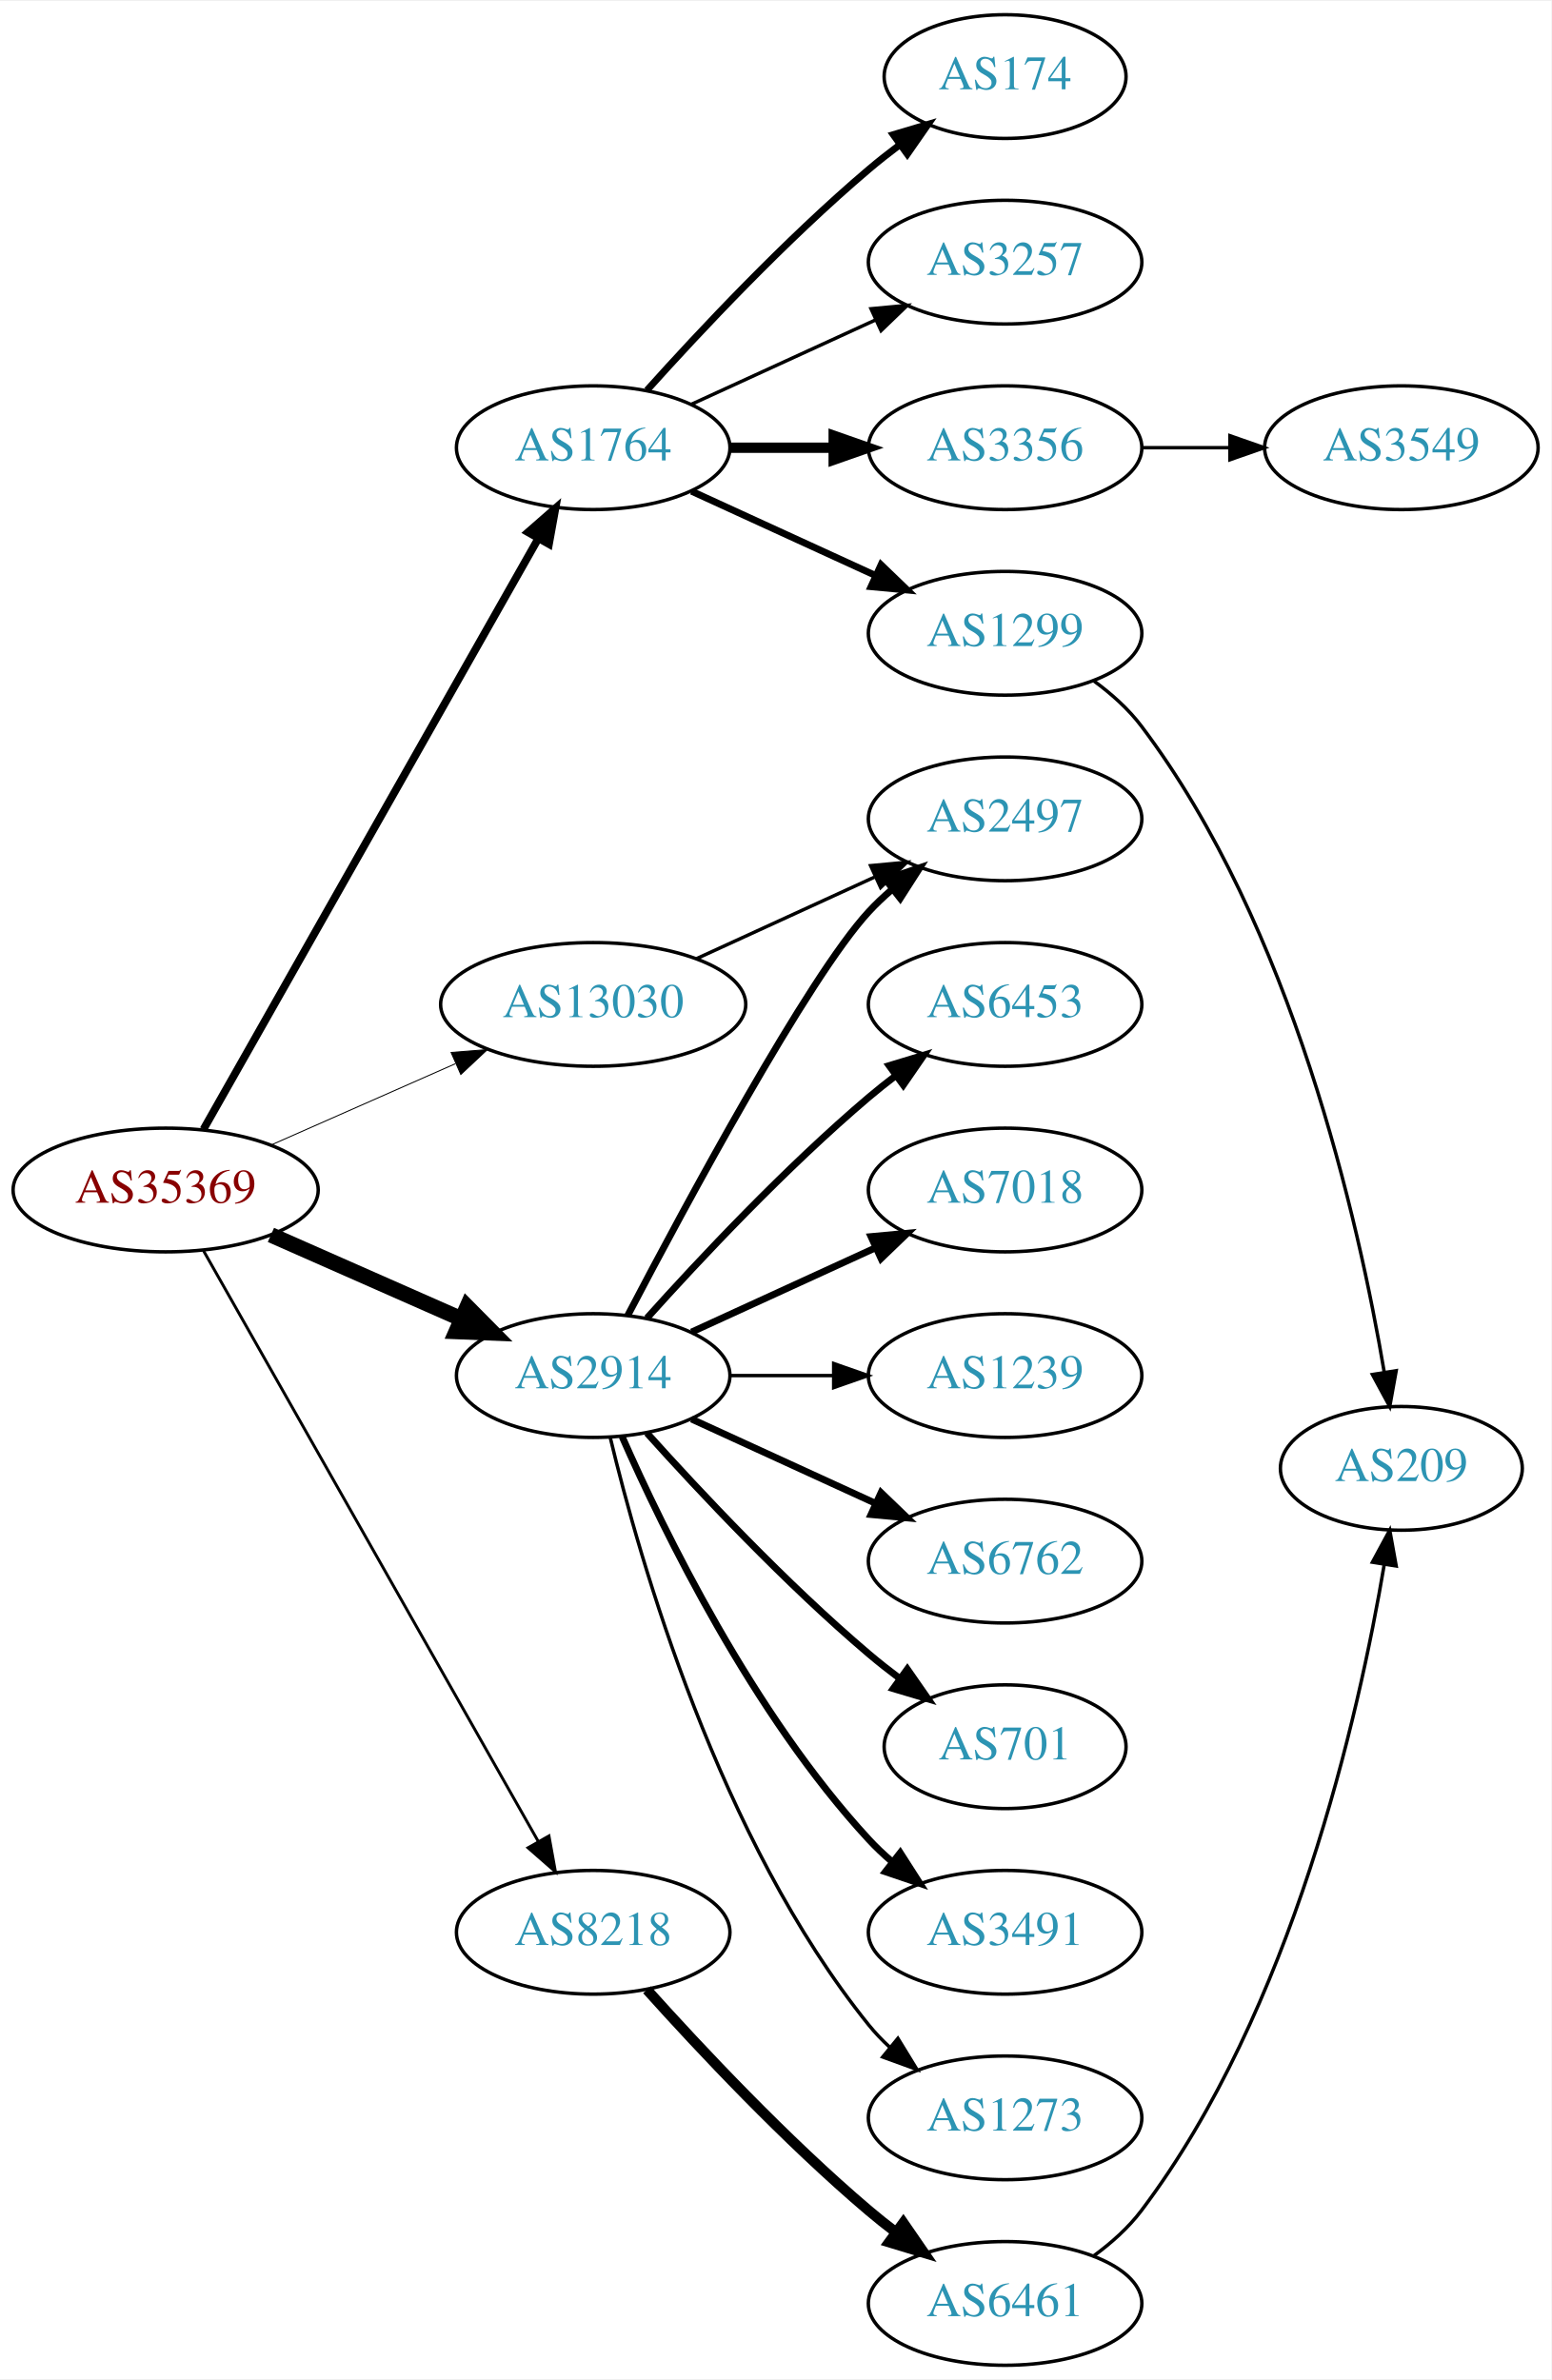
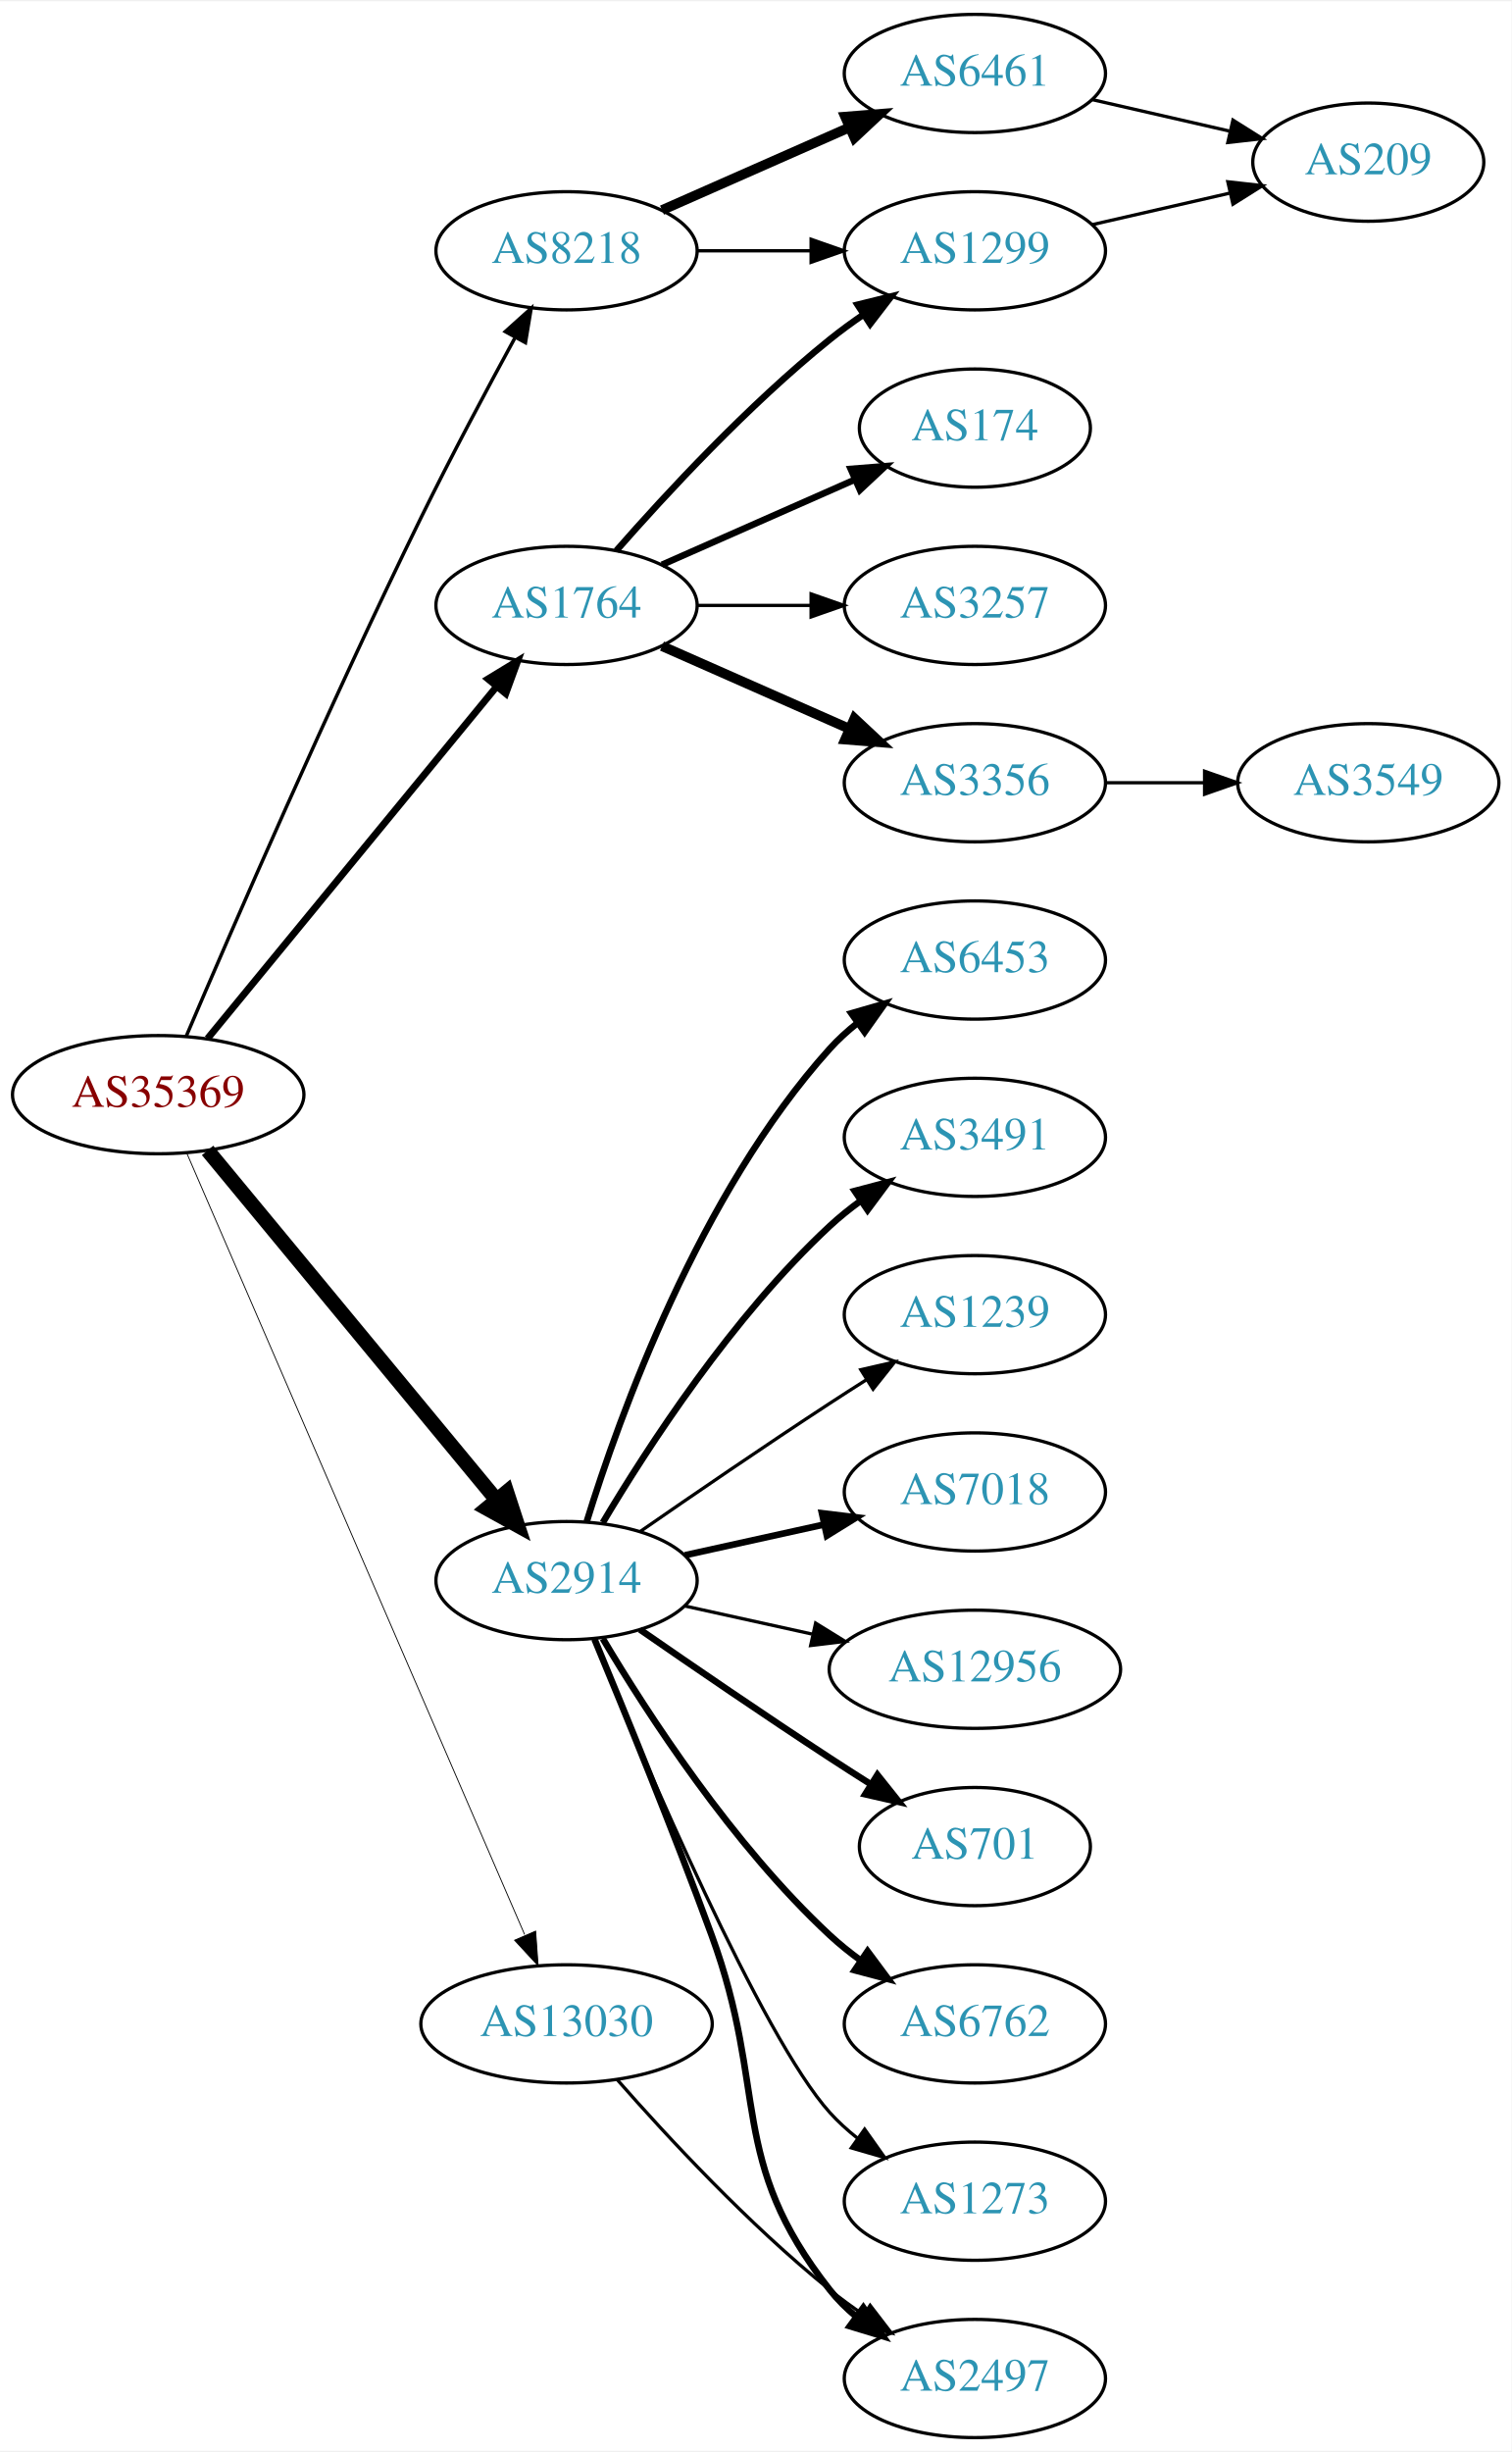
- <svg xmlns="http://www.w3.org/2000/svg" xmlns:xlink="http://www.w3.org/1999/xlink" width="451pt" height="692pt" viewBox="0.00 0.00 451.37 692.00">
-   <g id="graph0" class="graph" transform="scale(1 1) rotate(0) translate(4 688)">
-     <polygon fill="white" stroke="none" points="-4,4 -4,-688 447.37,-688 447.37,4 -4,4" />
+ <svg xmlns="http://www.w3.org/2000/svg" xmlns:xlink="http://www.w3.org/1999/xlink" width="460pt" height="746pt" viewBox="0.00 0.00 460.47 746.00">
+   <g id="graph0" class="graph" transform="scale(1 1) rotate(0) translate(4 742)">
+     <polygon fill="white" stroke="none" points="-4,4 -4,-742 456.469,-742 456.469,4 -4,4" />
    <g id="node1" class="node">
      <g id="a_node1">
        <a xlink:href="/asn/35369" xlink:title="AS35369 ~ LINZAG-TELEKOM-AS [AT]">
-           <ellipse fill="#ffffff" stroke="black" cx="44.196" cy="-342" rx="44.393" ry="18" />
-           <text text-anchor="middle" x="44.196" y="-338.3" font-family="Times,serif" font-size="14.00" fill="#880000">AS35369</text>
+           <ellipse fill="#ffffff" stroke="black" cx="44.196" cy="-409" rx="44.393" ry="18" />
+           <text text-anchor="middle" x="44.196" y="-405.3" font-family="Times,serif" font-size="14.00" fill="#880000">AS35369</text>
        </a>
      </g>
    </g>
    <g id="node2" class="node">
      <g id="a_node2">
        <a xlink:href="/asn/1764" xlink:title="AS1764 ~ NEXTLAYER-AS [AT]">
          <ellipse fill="#ffffff" stroke="black" cx="168.588" cy="-558" rx="39.794" ry="18" />
          <text text-anchor="middle" x="168.588" y="-554.3" font-family="Times,serif" font-size="14.00" fill="#2c94b3">AS1764</text>
        </a>
      </g>
    </g>
    <g id="edge1" class="edge">
-       <path fill="none" stroke="black" stroke-width="2.25" d="M55.212,-359.676C76.692,-397.584 127.285,-486.873 152.606,-531.559" />
-       <polygon fill="black" stroke="black" stroke-width="2.25" points="149.631,-533.408 157.606,-540.383 155.721,-529.957 149.631,-533.408" />
+       <path fill="none" stroke="black" stroke-width="2.118" d="M59.236,-426.092C80.816,-452.364 122.247,-502.802 147.155,-533.125" />
+       <polygon fill="black" stroke="black" stroke-width="2.118" points="144.66,-535.601 153.712,-541.107 150.069,-531.158 144.66,-535.601" />
    </g>
    <g id="node3" class="node">
      <g id="a_node3">
        <a xlink:href="/asn/2914" xlink:title="AS2914 ~ NTT America, Inc. [US]">
-           <ellipse fill="#ffffff" stroke="black" cx="168.588" cy="-288" rx="39.794" ry="18" />
-           <text text-anchor="middle" x="168.588" y="-284.3" font-family="Times,serif" font-size="14.00" fill="#2c94b3">AS2914</text>
+           <ellipse fill="#ffffff" stroke="black" cx="168.588" cy="-261" rx="39.794" ry="18" />
+           <text text-anchor="middle" x="168.588" y="-257.3" font-family="Times,serif" font-size="14.00" fill="#2c94b3">AS2914</text>
        </a>
      </g>
    </g>
    <g id="edge2" class="edge">
-       <path fill="none" stroke="black" stroke-width="4.5" d="M74.824,-328.928C91.418,-321.607 112.278,-312.403 130.011,-304.579" />
-       <polygon fill="black" stroke="black" stroke-width="4.5" points="131.935,-308.034 139.495,-300.395 128.756,-300.829 131.935,-308.034" />
+       <path fill="none" stroke="black" stroke-width="4.5" d="M59.236,-392.023C80.816,-365.927 122.247,-315.827 147.155,-285.708" />
+       <polygon fill="black" stroke="black" stroke-width="4.5" points="150.373,-287.995 153.712,-277.779 144.305,-282.976 150.373,-287.995" />
    </g>
    <g id="node4" class="node">
      <g id="a_node4">
        <a xlink:href="/asn/8218" xlink:title="AS8218 ~ legacy Neotelecoms [FR]">
-           <ellipse fill="#ffffff" stroke="black" cx="168.588" cy="-126" rx="39.794" ry="18" />
-           <text text-anchor="middle" x="168.588" y="-122.3" font-family="Times,serif" font-size="14.00" fill="#2c94b3">AS8218</text>
+           <ellipse fill="#ffffff" stroke="black" cx="168.588" cy="-666" rx="39.794" ry="18" />
+           <text text-anchor="middle" x="168.588" y="-662.3" font-family="Times,serif" font-size="14.00" fill="#2c94b3">AS8218</text>
        </a>
      </g>
    </g>
    <g id="edge3" class="edge">
-       <path fill="none" stroke="black" stroke-width="0.844" d="M55.212,-324.324C76.692,-286.416 127.285,-197.127 152.606,-152.441" />
-       <polygon fill="black" stroke="black" stroke-width="0.844" points="155.721,-154.043 157.606,-143.617 149.631,-150.592 155.721,-154.043" />
+       <path fill="none" stroke="black" stroke-width="1.059" d="M52.679,-426.668C66.301,-458.585 96.336,-527.853 124.392,-585 133.407,-603.363 144.242,-623.676 152.805,-639.366" />
+       <polygon fill="black" stroke="black" stroke-width="1.059" points="149.927,-641.396 157.806,-648.479 156.063,-638.029 149.927,-641.396" />
    </g>
    <g id="node5" class="node">
      <g id="a_node5">
        <a xlink:href="/asn/13030" xlink:title="AS13030 ~ Init7 (Switzerland) Ltd. [CH]">
-           <ellipse fill="#ffffff" stroke="black" cx="168.588" cy="-396" rx="44.393" ry="18" />
-           <text text-anchor="middle" x="168.588" y="-392.3" font-family="Times,serif" font-size="14.00" fill="#2c94b3">AS13030</text>
+           <ellipse fill="#ffffff" stroke="black" cx="168.588" cy="-126" rx="44.393" ry="18" />
+           <text text-anchor="middle" x="168.588" y="-122.3" font-family="Times,serif" font-size="14.00" fill="#2c94b3">AS13030</text>
        </a>
      </g>
    </g>
    <g id="edge4" class="edge">
-       <path fill="none" stroke="black" stroke-width="0.281" d="M74.824,-355.072C90.941,-362.183 111.081,-371.069 128.473,-378.742" />
-       <polygon fill="black" stroke="black" stroke-width="0.281" points="127.247,-382.027 137.809,-382.861 130.073,-375.622 127.247,-382.027" />
+       <path fill="none" stroke="black" stroke-width="0.265" d="M52.852,-391.297C73.587,-343.353 130.94,-210.741 155.82,-153.212" />
+       <polygon fill="black" stroke="black" stroke-width="0.265" points="159.178,-154.264 159.935,-143.696 152.753,-151.485 159.178,-154.264" />
    </g>
    <g id="node6" class="node">
      <g id="a_node6">
        <a xlink:href="/asn/174" xlink:title="AS174 ~ Cogent Communications [US]">
-           <ellipse fill="#ffffff" stroke="black" cx="288.431" cy="-666" rx="35.194" ry="18" />
-           <text text-anchor="middle" x="288.431" y="-662.3" font-family="Times,serif" font-size="14.00" fill="#2c94b3">AS174</text>
+           <ellipse fill="#ffffff" stroke="black" cx="292.98" cy="-612" rx="35.194" ry="18" />
+           <text text-anchor="middle" x="292.98" y="-608.3" font-family="Times,serif" font-size="14.00" fill="#2c94b3">AS174</text>
        </a>
      </g>
    </g>
    <g id="edge5" class="edge">
-       <path fill="none" stroke="black" stroke-width="2" d="M184.234,-574.725C199.535,-591.765 224.632,-618.523 248.784,-639 251.637,-641.418 254.702,-643.833 257.813,-646.169" />
-       <polygon fill="black" stroke="black" stroke-width="2" points="255.886,-649.095 266.041,-652.116 259.986,-643.422 255.886,-649.095" />
+       <path fill="none" stroke="black" stroke-width="2" d="M197.667,-570.389C215.096,-578.078 237.653,-588.031 256.337,-596.274" />
+       <polygon fill="black" stroke="black" stroke-width="2" points="255.145,-599.573 265.707,-600.408 257.97,-593.169 255.145,-599.573" />
    </g>
    <g id="node7" class="node">
      <g id="a_node7">
-         <a xlink:href="/asn/3257" xlink:title="AS3257 ~ GTT [DE]">
-           <ellipse fill="#ffffff" stroke="black" cx="288.431" cy="-612" rx="39.794" ry="18" />
-           <text text-anchor="middle" x="288.431" y="-608.3" font-family="Times,serif" font-size="14.00" fill="#2c94b3">AS3257</text>
+         <a xlink:href="/asn/1299" xlink:title="AS1299 ~ Telia Carrier [EU]">
+           <ellipse fill="#ffffff" stroke="black" cx="292.98" cy="-666" rx="39.794" ry="18" />
+           <text text-anchor="middle" x="292.98" y="-662.3" font-family="Times,serif" font-size="14.00" fill="#2c94b3">AS1299</text>
        </a>
      </g>
    </g>
    <g id="edge6" class="edge">
-       <path fill="none" stroke="black" d="M197.217,-570.661C213.174,-577.973 233.445,-587.261 250.727,-595.181" />
-       <polygon fill="black" stroke="black" points="249.426,-598.435 259.975,-599.419 252.342,-592.071 249.426,-598.435" />
+       <path fill="none" stroke="black" stroke-width="2" d="M183.74,-574.663C198.842,-591.894 223.963,-619.024 248.784,-639 252.04,-641.62 255.565,-644.192 259.149,-646.646" />
+       <polygon fill="black" stroke="black" stroke-width="2" points="257.237,-649.577 267.522,-652.121 261.068,-643.719 257.237,-649.577" />
    </g>
    <g id="node8" class="node">
      <g id="a_node8">
-         <a xlink:href="/asn/3356" xlink:title="AS3356 ~ Level 3 Parent, LLC [US]">
-           <ellipse fill="#ffffff" stroke="black" cx="288.431" cy="-558" rx="39.794" ry="18" />
-           <text text-anchor="middle" x="288.431" y="-554.3" font-family="Times,serif" font-size="14.00" fill="#2c94b3">AS3356</text>
+         <a xlink:href="/asn/3257" xlink:title="AS3257 ~ GTT [DE]">
+           <ellipse fill="#ffffff" stroke="black" cx="292.98" cy="-558" rx="39.794" ry="18" />
+           <text text-anchor="middle" x="292.98" y="-554.3" font-family="Times,serif" font-size="14.00" fill="#2c94b3">AS3257</text>
        </a>
      </g>
    </g>
    <g id="edge7" class="edge">
-       <path fill="none" stroke="black" stroke-width="3" d="M208.501,-558C218.054,-558 228.404,-558 238.367,-558" />
-       <polygon fill="black" stroke="black" stroke-width="3" points="238.559,-561.5 248.559,-558 238.559,-554.5 238.559,-561.5" />
+       <path fill="none" stroke="black" d="M208.314,-558C219.252,-558 231.303,-558 242.769,-558" />
+       <polygon fill="black" stroke="black" points="243.087,-561.5 253.087,-558 243.087,-554.5 243.087,-561.5" />
    </g>
    <g id="node9" class="node">
      <g id="a_node9">
-         <a xlink:href="/asn/1299" xlink:title="AS1299 ~ Telia Carrier [EU]">
-           <ellipse fill="#ffffff" stroke="black" cx="288.431" cy="-504" rx="39.794" ry="18" />
-           <text text-anchor="middle" x="288.431" y="-500.3" font-family="Times,serif" font-size="14.00" fill="#2c94b3">AS1299</text>
+         <a xlink:href="/asn/3356" xlink:title="AS3356 ~ Level 3 Parent, LLC [US]">
+           <ellipse fill="#ffffff" stroke="black" cx="292.98" cy="-504" rx="39.794" ry="18" />
+           <text text-anchor="middle" x="292.98" y="-500.3" font-family="Times,serif" font-size="14.00" fill="#2c94b3">AS3356</text>
        </a>
      </g>
    </g>
    <g id="edge8" class="edge">
-       <path fill="none" stroke="black" stroke-width="2" d="M197.217,-545.339C213.174,-538.027 233.445,-528.739 250.727,-520.819" />
-       <polygon fill="black" stroke="black" stroke-width="2" points="252.342,-523.929 259.975,-516.581 249.426,-517.565 252.342,-523.929" />
+       <path fill="none" stroke="black" stroke-width="3" d="M197.667,-545.611C214.615,-538.134 236.413,-528.517 254.782,-520.412" />
+       <polygon fill="black" stroke="black" stroke-width="3" points="256.296,-523.57 264.032,-516.331 253.47,-517.166 256.296,-523.57" />
    </g>
    <g id="node11" class="node">
      <g id="a_node11">
-         <a xlink:href="/asn/2497" xlink:title="AS2497 ~ Internet Initiative Japan Inc. [JP]">
-           <ellipse fill="#ffffff" stroke="black" cx="288.431" cy="-450" rx="39.794" ry="18" />
-           <text text-anchor="middle" x="288.431" y="-446.3" font-family="Times,serif" font-size="14.00" fill="#2c94b3">AS2497</text>
+         <a xlink:href="/asn/6453" xlink:title="AS6453 ~ TATA COMMUNICATIONS (AMERICA) INC [US]">
+           <ellipse fill="#ffffff" stroke="black" cx="292.98" cy="-450" rx="39.794" ry="18" />
+           <text text-anchor="middle" x="292.98" y="-446.3" font-family="Times,serif" font-size="14.00" fill="#2c94b3">AS6453</text>
        </a>
      </g>
    </g>
    <g id="edge10" class="edge">
-       <path fill="none" stroke="black" stroke-width="2" d="M178.644,-305.501C195.386,-337.482 231.084,-403.838 248.784,-423 250.815,-425.198 253.054,-427.319 255.4,-429.34" />
-       <polygon fill="black" stroke="black" stroke-width="2" points="253.612,-432.386 263.644,-435.794 257.927,-426.874 253.612,-432.386" />
+       <path fill="none" stroke="black" stroke-width="2" d="M174.726,-278.94C184.629,-310.979 208.966,-378.812 248.784,-423 251.3,-425.792 254.172,-428.401 257.211,-430.812" />
+       <polygon fill="black" stroke="black" stroke-width="2" points="255.34,-433.776 265.519,-436.715 259.394,-428.07 255.34,-433.776" />
    </g>
    <g id="node12" class="node">
      <g id="a_node12">
-         <a xlink:href="/asn/6453" xlink:title="AS6453 ~ TATA COMMUNICATIONS (AMERICA) INC [US]">
-           <ellipse fill="#ffffff" stroke="black" cx="288.431" cy="-396" rx="39.794" ry="18" />
-           <text text-anchor="middle" x="288.431" y="-392.3" font-family="Times,serif" font-size="14.00" fill="#2c94b3">AS6453</text>
+         <a xlink:href="/asn/3491" xlink:title="AS3491 ~ PCCW Global, Inc. [US]">
+           <ellipse fill="#ffffff" stroke="black" cx="292.98" cy="-396" rx="39.794" ry="18" />
+           <text text-anchor="middle" x="292.98" y="-392.3" font-family="Times,serif" font-size="14.00" fill="#2c94b3">AS3491</text>
        </a>
      </g>
    </g>
    <g id="edge11" class="edge">
-       <path fill="none" stroke="black" stroke-width="2" d="M184.234,-304.725C199.535,-321.765 224.632,-348.523 248.784,-369 251.281,-371.117 253.942,-373.232 256.653,-375.293" />
-       <polygon fill="black" stroke="black" stroke-width="2" points="254.69,-378.194 264.83,-381.266 258.819,-372.541 254.69,-378.194" />
+       <path fill="none" stroke="black" stroke-width="2" d="M179.634,-278.671C193.205,-301.472 219.137,-341.472 248.784,-369 251.691,-371.699 254.904,-374.28 258.228,-376.703" />
+       <polygon fill="black" stroke="black" stroke-width="2" points="256.363,-379.667 266.606,-382.375 260.287,-373.87 256.363,-379.667" />
    </g>
    <g id="node13" class="node">
      <g id="a_node13">
-         <a xlink:href="/asn/7018" xlink:title="AS7018 ~ AT&amp;T Services, Inc. [US]">
-           <ellipse fill="#ffffff" stroke="black" cx="288.431" cy="-342" rx="39.794" ry="18" />
-           <text text-anchor="middle" x="288.431" y="-338.3" font-family="Times,serif" font-size="14.00" fill="#2c94b3">AS7018</text>
+         <a xlink:href="/asn/1239" xlink:title="AS1239 ~ Sprint [US]">
+           <ellipse fill="#ffffff" stroke="black" cx="292.98" cy="-342" rx="39.794" ry="18" />
+           <text text-anchor="middle" x="292.98" y="-338.3" font-family="Times,serif" font-size="14.00" fill="#2c94b3">AS1239</text>
        </a>
      </g>
    </g>
    <g id="edge12" class="edge">
-       <path fill="none" stroke="black" stroke-width="2" d="M197.217,-300.661C213.174,-307.973 233.445,-317.261 250.727,-325.181" />
-       <polygon fill="black" stroke="black" stroke-width="2" points="249.426,-328.435 259.975,-329.419 252.342,-322.071 249.426,-328.435" />
+       <path fill="none" stroke="black" d="M190.945,-275.901C206.796,-286.877 228.999,-302.079 248.784,-315 252.366,-317.339 256.137,-319.759 259.897,-322.144" />
+       <polygon fill="black" stroke="black" points="258.23,-325.231 268.558,-327.596 261.959,-319.307 258.23,-325.231" />
    </g>
    <g id="node14" class="node">
      <g id="a_node14">
-         <a xlink:href="/asn/1239" xlink:title="AS1239 ~ Sprint [US]">
-           <ellipse fill="#ffffff" stroke="black" cx="288.431" cy="-288" rx="39.794" ry="18" />
-           <text text-anchor="middle" x="288.431" y="-284.3" font-family="Times,serif" font-size="14.00" fill="#2c94b3">AS1239</text>
+         <a xlink:href="/asn/7018" xlink:title="AS7018 ~ AT&amp;T Services, Inc. [US]">
+           <ellipse fill="#ffffff" stroke="black" cx="292.98" cy="-288" rx="39.794" ry="18" />
+           <text text-anchor="middle" x="292.98" y="-284.3" font-family="Times,serif" font-size="14.00" fill="#2c94b3">AS7018</text>
        </a>
      </g>
    </g>
    <g id="edge13" class="edge">
-       <path fill="none" stroke="black" d="M208.501,-288C218.054,-288 228.404,-288 238.367,-288" />
-       <polygon fill="black" stroke="black" points="238.559,-291.5 248.559,-288 238.559,-284.5 238.559,-291.5" />
+       <path fill="none" stroke="black" stroke-width="2" d="M204.661,-268.737C217.848,-271.646 233.028,-274.995 246.994,-278.076" />
+       <polygon fill="black" stroke="black" stroke-width="2" points="246.383,-281.525 256.903,-280.262 247.891,-274.69 246.383,-281.525" />
    </g>
    <g id="node15" class="node">
      <g id="a_node15">
-         <a xlink:href="/asn/6762" xlink:title="AS6762 ~ TELECOM ITALIA SPARKLE S.p.A. [IT]">
-           <ellipse fill="#ffffff" stroke="black" cx="288.431" cy="-234" rx="39.794" ry="18" />
-           <text text-anchor="middle" x="288.431" y="-230.3" font-family="Times,serif" font-size="14.00" fill="#2c94b3">AS6762</text>
+         <a xlink:href="/asn/2497" xlink:title="AS2497 ~ Internet Initiative Japan Inc. [JP]">
+           <ellipse fill="#ffffff" stroke="black" cx="292.98" cy="-18" rx="39.794" ry="18" />
+           <text text-anchor="middle" x="292.98" y="-14.3" font-family="Times,serif" font-size="14.00" fill="#2c94b3">AS2497</text>
        </a>
      </g>
    </g>
    <g id="edge14" class="edge">
-       <path fill="none" stroke="black" stroke-width="2" d="M197.217,-275.339C213.174,-268.027 233.445,-258.739 250.727,-250.819" />
-       <polygon fill="black" stroke="black" stroke-width="2" points="252.342,-253.929 259.975,-246.581 249.426,-247.565 252.342,-253.929" />
+       <path fill="none" stroke="black" stroke-width="2" d="M177.097,-243.161C185.981,-221.848 201.046,-185.046 212.784,-153 230.187,-105.49 217.486,-84.754 248.784,-45 251.109,-42.047 253.853,-39.33 256.812,-36.853" />
+       <polygon fill="black" stroke="black" stroke-width="2" points="259.005,-39.585 265.009,-30.855 254.872,-33.936 259.005,-39.585" />
    </g>
    <g id="node16" class="node">
      <g id="a_node16">
-         <a xlink:href="/asn/701" xlink:title="AS701 ~ UUNET [US]">
-           <ellipse fill="#ffffff" stroke="black" cx="288.431" cy="-180" rx="35.194" ry="18" />
-           <text text-anchor="middle" x="288.431" y="-176.3" font-family="Times,serif" font-size="14.00" fill="#2c94b3">AS701</text>
+         <a xlink:href="/asn/12956" xlink:title="AS12956 ~ TELXIUS [ES]">
+           <ellipse fill="#ffffff" stroke="black" cx="292.98" cy="-234" rx="44.393" ry="18" />
+           <text text-anchor="middle" x="292.98" y="-230.3" font-family="Times,serif" font-size="14.00" fill="#2c94b3">AS12956</text>
        </a>
      </g>
    </g>
    <g id="edge15" class="edge">
-       <path fill="none" stroke="black" stroke-width="2" d="M184.234,-271.275C199.535,-254.235 224.632,-227.477 248.784,-207 251.637,-204.582 254.702,-202.167 257.813,-199.831" />
-       <polygon fill="black" stroke="black" stroke-width="2" points="259.986,-202.578 266.041,-193.884 255.886,-196.905 259.986,-202.578" />
+       <path fill="none" stroke="black" d="M204.661,-253.263C216.7,-250.607 230.4,-247.585 243.321,-244.734" />
+       <polygon fill="black" stroke="black" points="244.459,-248.068 253.47,-242.495 242.951,-241.232 244.459,-248.068" />
    </g>
    <g id="node17" class="node">
      <g id="a_node17">
-         <a xlink:href="/asn/3491" xlink:title="AS3491 ~ PCCW Global, Inc. [US]">
-           <ellipse fill="#ffffff" stroke="black" cx="288.431" cy="-126" rx="39.794" ry="18" />
-           <text text-anchor="middle" x="288.431" y="-122.3" font-family="Times,serif" font-size="14.00" fill="#2c94b3">AS3491</text>
+         <a xlink:href="/asn/701" xlink:title="AS701 ~ UUNET [US]">
+           <ellipse fill="#ffffff" stroke="black" cx="292.98" cy="-180" rx="35.194" ry="18" />
+           <text text-anchor="middle" x="292.98" y="-176.3" font-family="Times,serif" font-size="14.00" fill="#2c94b3">AS701</text>
        </a>
      </g>
    </g>
    <g id="edge16" class="edge">
-       <path fill="none" stroke="black" stroke-width="2" d="M177.004,-270.239C189.072,-242.817 215.044,-189.527 248.784,-153 250.815,-150.802 253.054,-148.681 255.4,-146.66" />
-       <polygon fill="black" stroke="black" stroke-width="2" points="257.927,-149.126 263.644,-140.206 253.612,-143.614 257.927,-149.126" />
+       <path fill="none" stroke="black" stroke-width="2" d="M190.945,-246.099C206.796,-235.123 228.999,-219.921 248.784,-207 252.829,-204.358 257.114,-201.615 261.354,-198.933" />
+       <polygon fill="black" stroke="black" stroke-width="2" points="263.291,-201.85 269.898,-193.568 259.568,-195.921 263.291,-201.85" />
    </g>
    <g id="node18" class="node">
      <g id="a_node18">
-         <a xlink:href="/asn/1273" xlink:title="AS1273 ~ Vodafone Group PLC [EU]">
-           <ellipse fill="#ffffff" stroke="black" cx="288.431" cy="-72" rx="39.794" ry="18" />
-           <text text-anchor="middle" x="288.431" y="-68.3" font-family="Times,serif" font-size="14.00" fill="#2c94b3">AS1273</text>
+         <a xlink:href="/asn/6762" xlink:title="AS6762 ~ TELECOM ITALIA SPARKLE S.p.A. [IT]">
+           <ellipse fill="#ffffff" stroke="black" cx="292.98" cy="-126" rx="39.794" ry="18" />
+           <text text-anchor="middle" x="292.98" y="-122.3" font-family="Times,serif" font-size="14.00" fill="#2c94b3">AS6762</text>
        </a>
      </g>
    </g>
    <g id="edge17" class="edge">
-       <path fill="none" stroke="black" d="M173.515,-270.118C182.073,-234.391 205.222,-152.992 248.784,-99 250.615,-96.731 252.685,-94.57 254.892,-92.532" />
-       <polygon fill="black" stroke="black" points="257.243,-95.131 262.773,-86.094 252.815,-89.709 257.243,-95.131" />
+       <path fill="none" stroke="black" stroke-width="2" d="M179.634,-243.329C193.205,-220.528 219.137,-180.528 248.784,-153 251.691,-150.301 254.904,-147.72 258.228,-145.297" />
+       <polygon fill="black" stroke="black" stroke-width="2" points="260.287,-148.13 266.606,-139.625 256.363,-142.333 260.287,-148.13" />
    </g>
    <g id="node19" class="node">
      <g id="a_node19">
+         <a xlink:href="/asn/1273" xlink:title="AS1273 ~ Vodafone Group PLC [EU]">
+           <ellipse fill="#ffffff" stroke="black" cx="292.98" cy="-72" rx="39.794" ry="18" />
+           <text text-anchor="middle" x="292.98" y="-68.3" font-family="Times,serif" font-size="14.00" fill="#2c94b3">AS1273</text>
+         </a>
+       </g>
+     </g>
+     <g id="edge18" class="edge">
+       <path fill="none" stroke="black" d="M176.747,-243.367C192.008,-206.342 228.037,-122.024 248.784,-99 251.3,-96.208 254.172,-93.599 257.211,-91.188" />
+       <polygon fill="black" stroke="black" points="259.394,-93.93 265.519,-85.285 255.34,-88.224 259.394,-93.93" />
+     </g>
+     <g id="edge20" class="edge">
+       <path fill="none" stroke="black" d="M208.314,-666C219.252,-666 231.303,-666 242.769,-666" />
+       <polygon fill="black" stroke="black" points="243.087,-669.5 253.087,-666 243.087,-662.5 243.087,-669.5" />
+     </g>
+     <g id="node20" class="node">
+       <g id="a_node20">
        <a xlink:href="/asn/6461" xlink:title="AS6461 ~ ZAYO-6461 [US]">
-           <ellipse fill="#ffffff" stroke="black" cx="288.431" cy="-18" rx="39.794" ry="18" />
-           <text text-anchor="middle" x="288.431" y="-14.3" font-family="Times,serif" font-size="14.00" fill="#2c94b3">AS6461</text>
-         </a>
-       </g>
-     </g>
-     <g id="edge18" class="edge">
-       <path fill="none" stroke="black" stroke-width="3" d="M184.234,-109.275C199.535,-92.235 224.632,-65.477 248.784,-45 251.281,-42.883 253.942,-40.768 256.653,-38.707" />
-       <polygon fill="black" stroke="black" stroke-width="3" points="258.819,-41.459 264.83,-32.734 254.69,-35.806 258.819,-41.459" />
+           <ellipse fill="#ffffff" stroke="black" cx="292.98" cy="-720" rx="39.794" ry="18" />
+           <text text-anchor="middle" x="292.98" y="-716.3" font-family="Times,serif" font-size="14.00" fill="#2c94b3">AS6461</text>
+         </a>
+       </g>
+     </g>
+     <g id="edge19" class="edge">
+       <path fill="none" stroke="black" stroke-width="3" d="M197.667,-678.389C214.615,-685.866 236.413,-695.483 254.782,-703.588" />
+       <polygon fill="black" stroke="black" stroke-width="3" points="253.47,-706.834 264.032,-707.669 256.296,-700.43 253.47,-706.834" />
+     </g>
+     <g id="edge23" class="edge">
+       <path fill="none" stroke="black" d="M184.021,-109.017C199.152,-91.772 224.116,-64.852 248.784,-45 252.04,-42.38 255.565,-39.808 259.149,-37.354" />
+       <polygon fill="black" stroke="black" points="261.068,-40.281 267.522,-31.879 257.237,-34.423 261.068,-40.281" />
+     </g>
+     <g id="node21" class="node">
+       <g id="a_node21">
+         <a xlink:href="/asn/209" xlink:title="AS209 ~ CenturyLink Communications, LLC [US]">
+           <ellipse fill="#ffffff" stroke="black" cx="412.823" cy="-693" rx="35.194" ry="18" />
+           <text text-anchor="middle" x="412.823" y="-689.3" font-family="Times,serif" font-size="14.00" fill="#2c94b3">AS209</text>
+         </a>
+       </g>
    </g>
    <g id="edge21" class="edge">
-       <path fill="none" stroke="black" d="M198.718,-409.348C214.329,-416.502 233.727,-425.391 250.399,-433.03" />
-       <polygon fill="black" stroke="black" points="249.302,-436.378 259.851,-437.362 252.218,-430.014 249.302,-436.378" />
+       <path fill="none" stroke="black" d="M328.7,-673.955C341.792,-676.955 356.814,-680.396 370.455,-683.522" />
+       <polygon fill="black" stroke="black" points="370.033,-687.016 380.562,-685.838 371.597,-680.193 370.033,-687.016" />
    </g>
    <g id="node10" class="node">
      <g id="a_node10">
        <a xlink:href="/asn/3549" xlink:title="AS3549 ~ Level 3 Parent, LLC [US]">
-           <ellipse fill="#ffffff" stroke="black" cx="403.724" cy="-558" rx="39.794" ry="18" />
-           <text text-anchor="middle" x="403.724" y="-554.3" font-family="Times,serif" font-size="14.00" fill="#2c94b3">AS3549</text>
+           <ellipse fill="#ffffff" stroke="black" cx="412.823" cy="-504" rx="39.794" ry="18" />
+           <text text-anchor="middle" x="412.823" y="-500.3" font-family="Times,serif" font-size="14.00" fill="#2c94b3">AS3549</text>
        </a>
      </g>
    </g>
    <g id="edge9" class="edge">
-       <path fill="none" stroke="black" d="M328.103,-558C336.306,-558 345.07,-558 353.602,-558" />
-       <polygon fill="black" stroke="black" points="353.841,-561.5 363.841,-558 353.841,-554.5 353.841,-561.5" />
-     </g>
-     <g id="node20" class="node">
-       <g id="a_node20">
-         <a xlink:href="/asn/209" xlink:title="AS209 ~ CenturyLink Communications, LLC [US]">
-           <ellipse fill="#ffffff" stroke="black" cx="403.724" cy="-261" rx="35.194" ry="18" />
-           <text text-anchor="middle" x="403.724" y="-257.3" font-family="Times,serif" font-size="14.00" fill="#2c94b3">AS209</text>
-         </a>
-       </g>
-     </g>
-     <g id="edge19" class="edge">
-       <path fill="none" stroke="black" d="M314.321,-490.088C319.399,-486.36 324.328,-481.964 328.077,-477 372.038,-418.794 391.356,-332.793 398.753,-288.936" />
-       <polygon fill="black" stroke="black" points="402.221,-289.414 400.347,-278.986 395.309,-288.306 402.221,-289.414" />
-     </g>
-     <g id="edge20" class="edge">
-       <path fill="none" stroke="black" d="M314.321,-31.912C319.399,-35.64 324.328,-40.036 328.077,-45 372.038,-103.206 391.356,-189.207 398.753,-233.064" />
-       <polygon fill="black" stroke="black" points="395.309,-233.694 400.347,-243.014 402.221,-232.586 395.309,-233.694" />
+       <path fill="none" stroke="black" d="M332.893,-504C342.446,-504 352.796,-504 362.759,-504" />
+       <polygon fill="black" stroke="black" points="362.951,-507.5 372.951,-504 362.951,-500.5 362.951,-507.5" />
+     </g>
+     <g id="edge22" class="edge">
+       <path fill="none" stroke="black" d="M328.7,-712.045C341.792,-709.045 356.814,-705.604 370.455,-702.478" />
+       <polygon fill="black" stroke="black" points="371.597,-705.807 380.562,-700.162 370.033,-698.984 371.597,-705.807" />
    </g>
  </g>
</svg>
